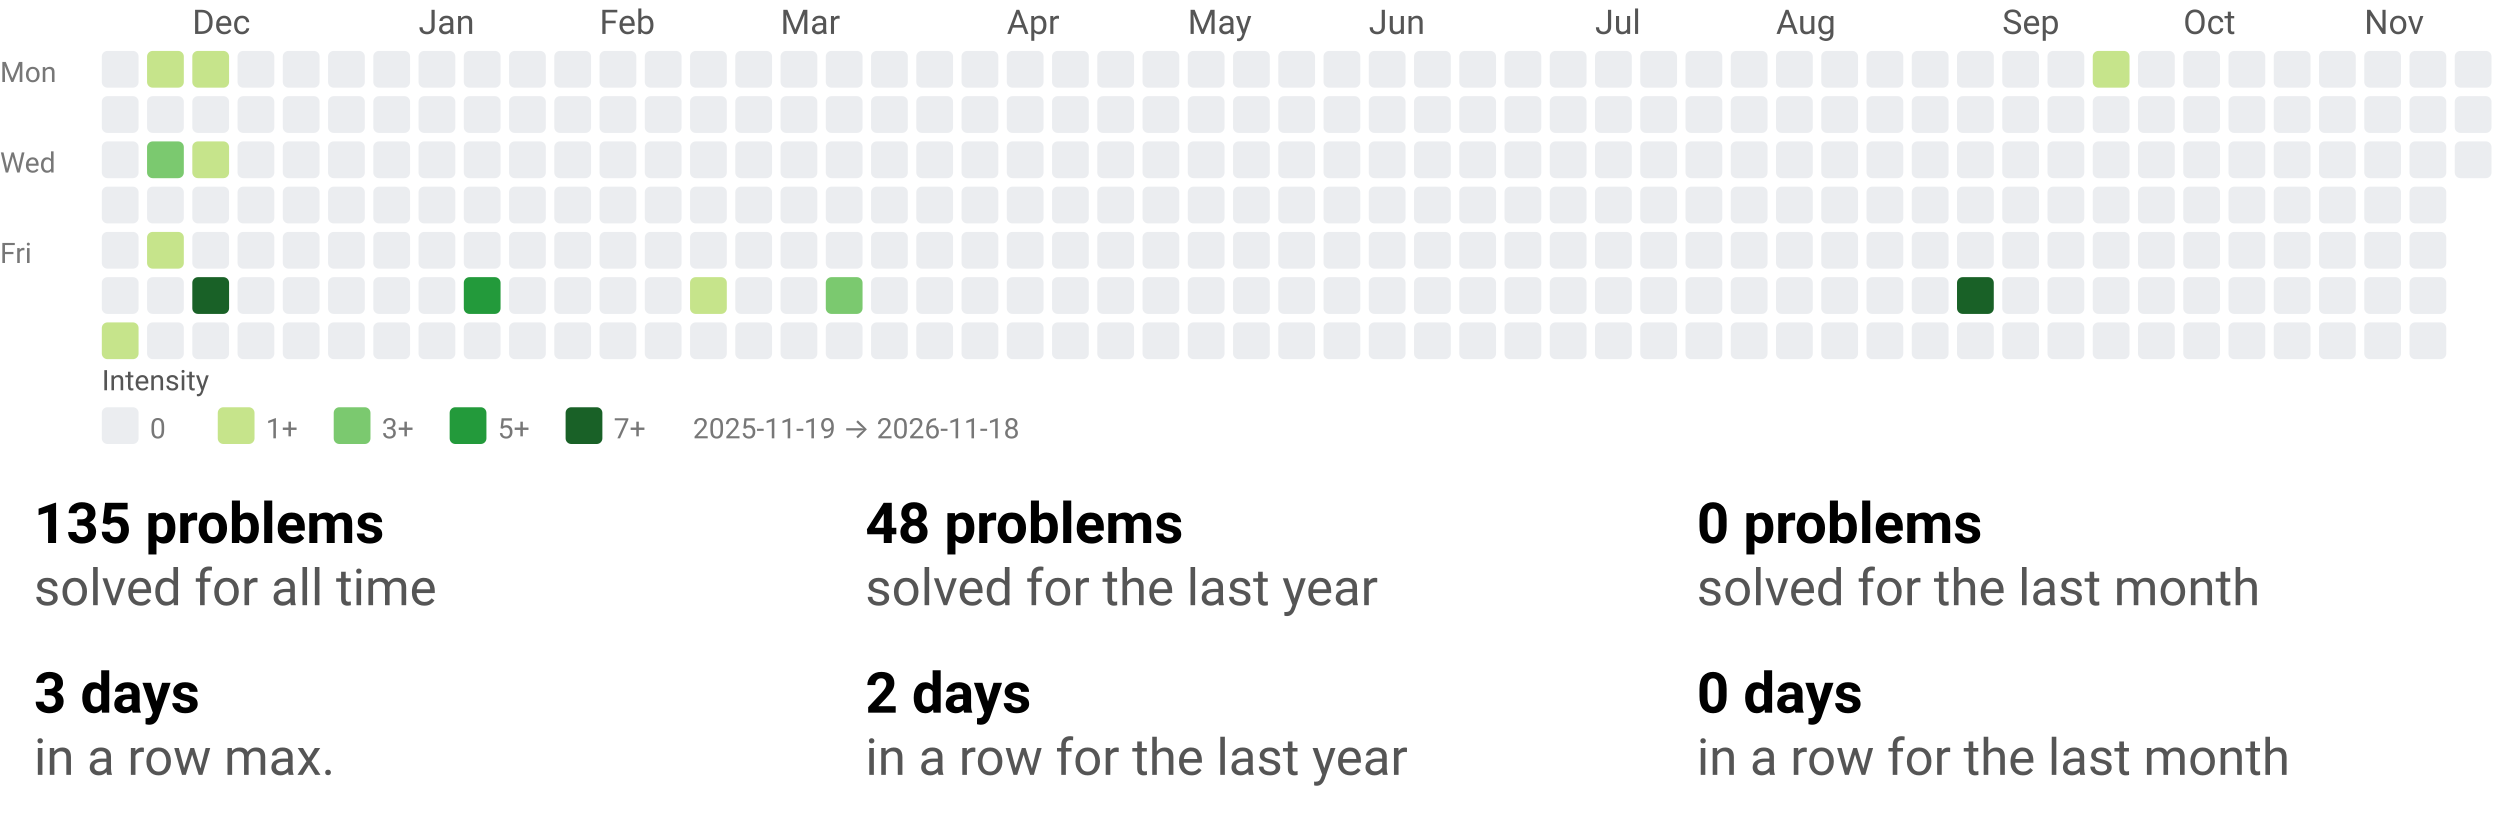
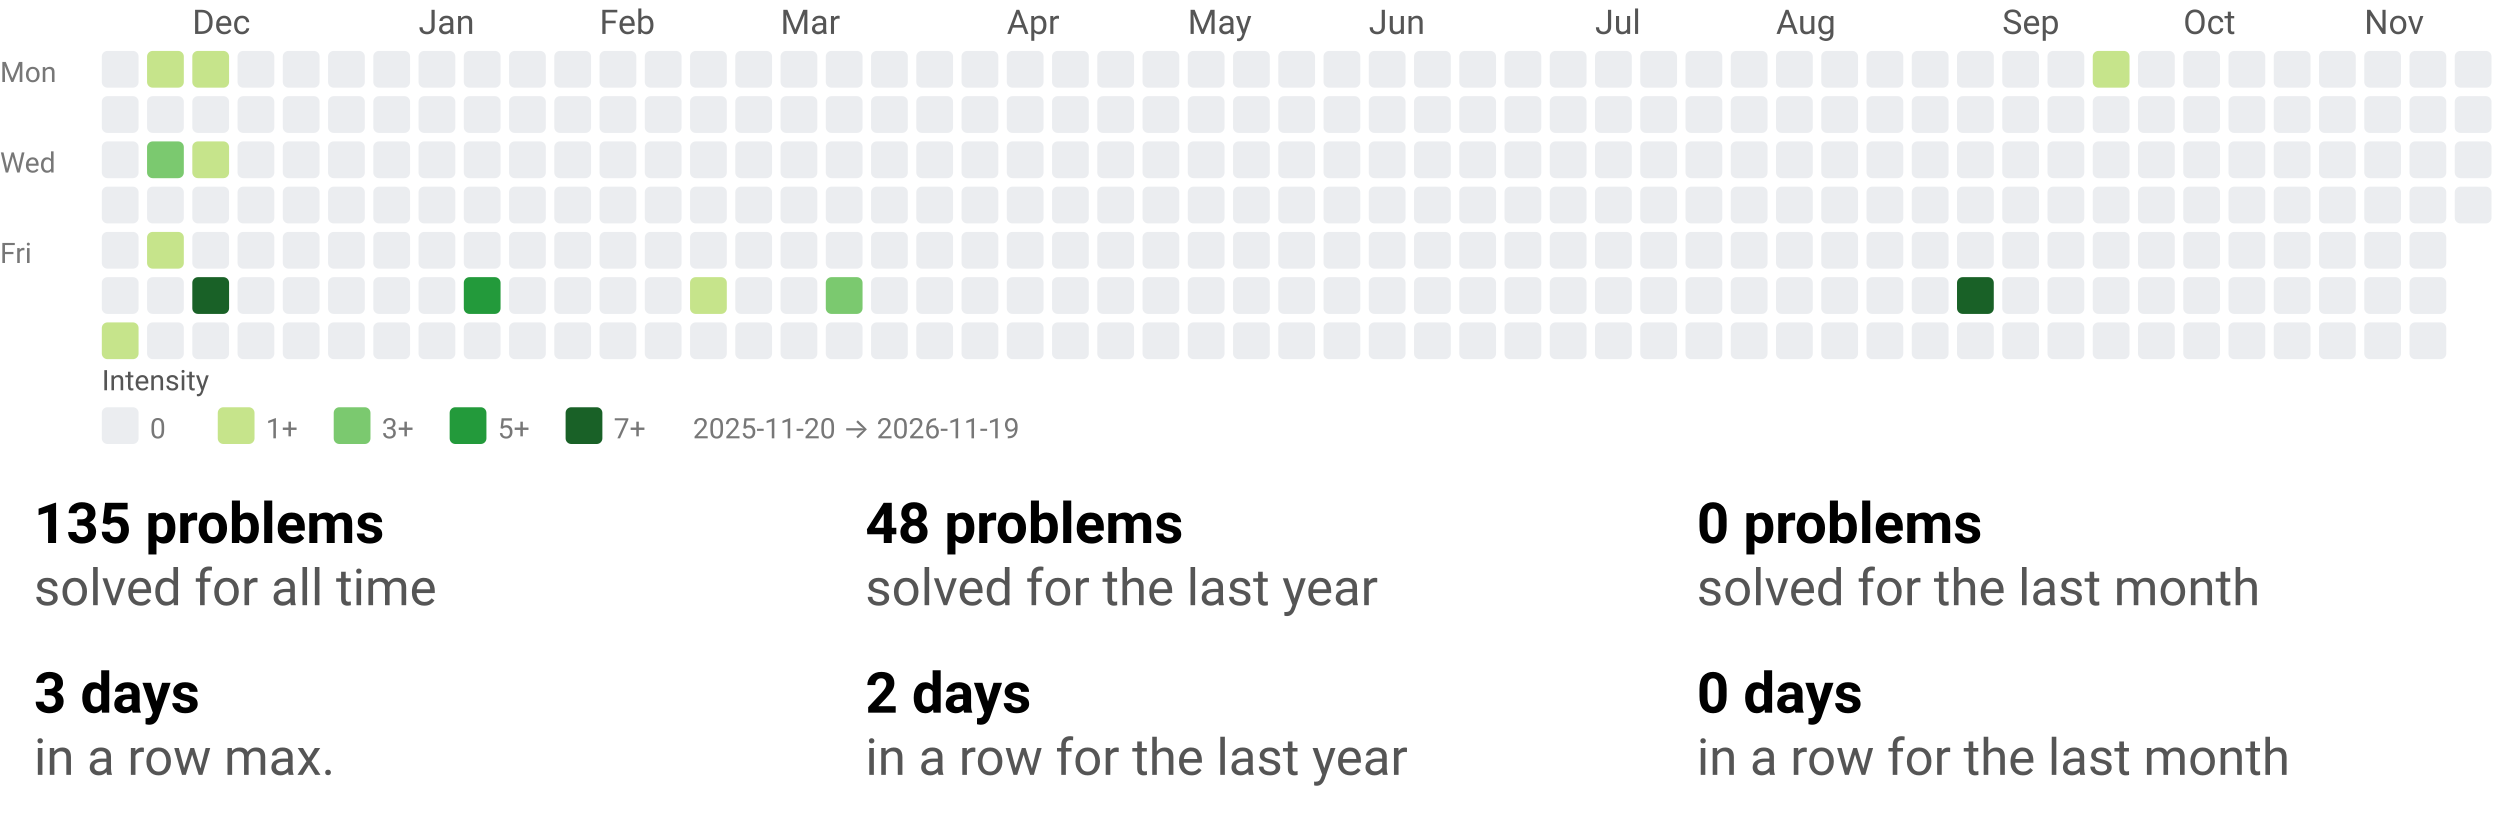
<svg xmlns="http://www.w3.org/2000/svg" width="884" height="290" viewBox="0 0 884 290" role="img" aria-labelledby="t d">
  <style>text{font-family:system-ui,-apple-system, Segoe UI, Roboto, Ubuntu, Cantarell, Noto Sans, sans-serif;}</style>
  <svg width="884" height="158" viewBox="0 0 884 158" role="img" aria-labelledby="title desc">
    <style>text{font-family:system-ui,-apple-system, Segoe UI, Roboto, Ubuntu, Cantarell, Noto Sans, sans-serif;}</style>
    <text x="68" y="12" fill="#555">Dec</text>
    <text x="148" y="12" fill="#555">Jan</text>
    <text x="212" y="12" fill="#555">Feb</text>
    <text x="276" y="12" fill="#555">Mar</text>
    <text x="356" y="12" fill="#555">Apr</text>
    <text x="420" y="12" fill="#555">May</text>
    <text x="484" y="12" fill="#555">Jun</text>
    <text x="564" y="12" fill="#555">Jul</text>
    <text x="628" y="12" fill="#555">Aug</text>
    <text x="708" y="12" fill="#555">Sep</text>
    <text x="772" y="12" fill="#555">Oct</text>
    <text x="836" y="12" fill="#555">Nov</text>
    <text x="0" y="29" font-size="10" fill="#777">Mon</text>
    <text x="0" y="61" font-size="10" fill="#777">Wed</text>
    <text x="0" y="93" font-size="10" fill="#777">Fri</text>
    <rect x="36" y="18" width="13" height="13" rx="2" ry="2" fill="#ebedf0" />
    <rect x="36" y="34" width="13" height="13" rx="2" ry="2" fill="#ebedf0" />
    <rect x="36" y="50" width="13" height="13" rx="2" ry="2" fill="#ebedf0" />
    <rect x="36" y="66" width="13" height="13" rx="2" ry="2" fill="#ebedf0" />
    <rect x="36" y="82" width="13" height="13" rx="2" ry="2" fill="#ebedf0" />
    <rect x="36" y="98" width="13" height="13" rx="2" ry="2" fill="#ebedf0" />
    <rect x="36" y="114" width="13" height="13" rx="2" ry="2" fill="#c6e48b" />
    <rect x="52" y="18" width="13" height="13" rx="2" ry="2" fill="#c6e48b" />
    <rect x="52" y="34" width="13" height="13" rx="2" ry="2" fill="#ebedf0" />
    <rect x="52" y="50" width="13" height="13" rx="2" ry="2" fill="#7bc96f" />
    <rect x="52" y="66" width="13" height="13" rx="2" ry="2" fill="#ebedf0" />
    <rect x="52" y="82" width="13" height="13" rx="2" ry="2" fill="#c6e48b" />
    <rect x="52" y="98" width="13" height="13" rx="2" ry="2" fill="#ebedf0" />
    <rect x="52" y="114" width="13" height="13" rx="2" ry="2" fill="#ebedf0" />
    <rect x="68" y="18" width="13" height="13" rx="2" ry="2" fill="#c6e48b" />
    <rect x="68" y="34" width="13" height="13" rx="2" ry="2" fill="#ebedf0" />
    <rect x="68" y="50" width="13" height="13" rx="2" ry="2" fill="#c6e48b" />
    <rect x="68" y="66" width="13" height="13" rx="2" ry="2" fill="#ebedf0" />
    <rect x="68" y="82" width="13" height="13" rx="2" ry="2" fill="#ebedf0" />
    <rect x="68" y="98" width="13" height="13" rx="2" ry="2" fill="#196127" />
    <rect x="68" y="114" width="13" height="13" rx="2" ry="2" fill="#ebedf0" />
    <rect x="84" y="18" width="13" height="13" rx="2" ry="2" fill="#ebedf0" />
    <rect x="84" y="34" width="13" height="13" rx="2" ry="2" fill="#ebedf0" />
    <rect x="84" y="50" width="13" height="13" rx="2" ry="2" fill="#ebedf0" />
    <rect x="84" y="66" width="13" height="13" rx="2" ry="2" fill="#ebedf0" />
    <rect x="84" y="82" width="13" height="13" rx="2" ry="2" fill="#ebedf0" />
    <rect x="84" y="98" width="13" height="13" rx="2" ry="2" fill="#ebedf0" />
    <rect x="84" y="114" width="13" height="13" rx="2" ry="2" fill="#ebedf0" />
    <rect x="100" y="18" width="13" height="13" rx="2" ry="2" fill="#ebedf0" />
    <rect x="100" y="34" width="13" height="13" rx="2" ry="2" fill="#ebedf0" />
    <rect x="100" y="50" width="13" height="13" rx="2" ry="2" fill="#ebedf0" />
    <rect x="100" y="66" width="13" height="13" rx="2" ry="2" fill="#ebedf0" />
    <rect x="100" y="82" width="13" height="13" rx="2" ry="2" fill="#ebedf0" />
    <rect x="100" y="98" width="13" height="13" rx="2" ry="2" fill="#ebedf0" />
    <rect x="100" y="114" width="13" height="13" rx="2" ry="2" fill="#ebedf0" />
    <rect x="116" y="18" width="13" height="13" rx="2" ry="2" fill="#ebedf0" />
    <rect x="116" y="34" width="13" height="13" rx="2" ry="2" fill="#ebedf0" />
    <rect x="116" y="50" width="13" height="13" rx="2" ry="2" fill="#ebedf0" />
    <rect x="116" y="66" width="13" height="13" rx="2" ry="2" fill="#ebedf0" />
    <rect x="116" y="82" width="13" height="13" rx="2" ry="2" fill="#ebedf0" />
    <rect x="116" y="98" width="13" height="13" rx="2" ry="2" fill="#ebedf0" />
    <rect x="116" y="114" width="13" height="13" rx="2" ry="2" fill="#ebedf0" />
    <rect x="132" y="18" width="13" height="13" rx="2" ry="2" fill="#ebedf0" />
    <rect x="132" y="34" width="13" height="13" rx="2" ry="2" fill="#ebedf0" />
    <rect x="132" y="50" width="13" height="13" rx="2" ry="2" fill="#ebedf0" />
    <rect x="132" y="66" width="13" height="13" rx="2" ry="2" fill="#ebedf0" />
    <rect x="132" y="82" width="13" height="13" rx="2" ry="2" fill="#ebedf0" />
    <rect x="132" y="98" width="13" height="13" rx="2" ry="2" fill="#ebedf0" />
    <rect x="132" y="114" width="13" height="13" rx="2" ry="2" fill="#ebedf0" />
    <rect x="148" y="18" width="13" height="13" rx="2" ry="2" fill="#ebedf0" />
    <rect x="148" y="34" width="13" height="13" rx="2" ry="2" fill="#ebedf0" />
    <rect x="148" y="50" width="13" height="13" rx="2" ry="2" fill="#ebedf0" />
    <rect x="148" y="66" width="13" height="13" rx="2" ry="2" fill="#ebedf0" />
    <rect x="148" y="82" width="13" height="13" rx="2" ry="2" fill="#ebedf0" />
    <rect x="148" y="98" width="13" height="13" rx="2" ry="2" fill="#ebedf0" />
    <rect x="148" y="114" width="13" height="13" rx="2" ry="2" fill="#ebedf0" />
    <rect x="164" y="18" width="13" height="13" rx="2" ry="2" fill="#ebedf0" />
    <rect x="164" y="34" width="13" height="13" rx="2" ry="2" fill="#ebedf0" />
    <rect x="164" y="50" width="13" height="13" rx="2" ry="2" fill="#ebedf0" />
    <rect x="164" y="66" width="13" height="13" rx="2" ry="2" fill="#ebedf0" />
    <rect x="164" y="82" width="13" height="13" rx="2" ry="2" fill="#ebedf0" />
    <rect x="164" y="98" width="13" height="13" rx="2" ry="2" fill="#239a3b" />
    <rect x="164" y="114" width="13" height="13" rx="2" ry="2" fill="#ebedf0" />
    <rect x="180" y="18" width="13" height="13" rx="2" ry="2" fill="#ebedf0" />
    <rect x="180" y="34" width="13" height="13" rx="2" ry="2" fill="#ebedf0" />
    <rect x="180" y="50" width="13" height="13" rx="2" ry="2" fill="#ebedf0" />
    <rect x="180" y="66" width="13" height="13" rx="2" ry="2" fill="#ebedf0" />
    <rect x="180" y="82" width="13" height="13" rx="2" ry="2" fill="#ebedf0" />
    <rect x="180" y="98" width="13" height="13" rx="2" ry="2" fill="#ebedf0" />
    <rect x="180" y="114" width="13" height="13" rx="2" ry="2" fill="#ebedf0" />
    <rect x="196" y="18" width="13" height="13" rx="2" ry="2" fill="#ebedf0" />
    <rect x="196" y="34" width="13" height="13" rx="2" ry="2" fill="#ebedf0" />
    <rect x="196" y="50" width="13" height="13" rx="2" ry="2" fill="#ebedf0" />
    <rect x="196" y="66" width="13" height="13" rx="2" ry="2" fill="#ebedf0" />
    <rect x="196" y="82" width="13" height="13" rx="2" ry="2" fill="#ebedf0" />
    <rect x="196" y="98" width="13" height="13" rx="2" ry="2" fill="#ebedf0" />
    <rect x="196" y="114" width="13" height="13" rx="2" ry="2" fill="#ebedf0" />
    <rect x="212" y="18" width="13" height="13" rx="2" ry="2" fill="#ebedf0" />
    <rect x="212" y="34" width="13" height="13" rx="2" ry="2" fill="#ebedf0" />
    <rect x="212" y="50" width="13" height="13" rx="2" ry="2" fill="#ebedf0" />
    <rect x="212" y="66" width="13" height="13" rx="2" ry="2" fill="#ebedf0" />
    <rect x="212" y="82" width="13" height="13" rx="2" ry="2" fill="#ebedf0" />
    <rect x="212" y="98" width="13" height="13" rx="2" ry="2" fill="#ebedf0" />
    <rect x="212" y="114" width="13" height="13" rx="2" ry="2" fill="#ebedf0" />
    <rect x="228" y="18" width="13" height="13" rx="2" ry="2" fill="#ebedf0" />
    <rect x="228" y="34" width="13" height="13" rx="2" ry="2" fill="#ebedf0" />
    <rect x="228" y="50" width="13" height="13" rx="2" ry="2" fill="#ebedf0" />
    <rect x="228" y="66" width="13" height="13" rx="2" ry="2" fill="#ebedf0" />
    <rect x="228" y="82" width="13" height="13" rx="2" ry="2" fill="#ebedf0" />
    <rect x="228" y="98" width="13" height="13" rx="2" ry="2" fill="#ebedf0" />
    <rect x="228" y="114" width="13" height="13" rx="2" ry="2" fill="#ebedf0" />
    <rect x="244" y="18" width="13" height="13" rx="2" ry="2" fill="#ebedf0" />
    <rect x="244" y="34" width="13" height="13" rx="2" ry="2" fill="#ebedf0" />
    <rect x="244" y="50" width="13" height="13" rx="2" ry="2" fill="#ebedf0" />
    <rect x="244" y="66" width="13" height="13" rx="2" ry="2" fill="#ebedf0" />
    <rect x="244" y="82" width="13" height="13" rx="2" ry="2" fill="#ebedf0" />
    <rect x="244" y="98" width="13" height="13" rx="2" ry="2" fill="#c6e48b" />
    <rect x="244" y="114" width="13" height="13" rx="2" ry="2" fill="#ebedf0" />
    <rect x="260" y="18" width="13" height="13" rx="2" ry="2" fill="#ebedf0" />
    <rect x="260" y="34" width="13" height="13" rx="2" ry="2" fill="#ebedf0" />
    <rect x="260" y="50" width="13" height="13" rx="2" ry="2" fill="#ebedf0" />
    <rect x="260" y="66" width="13" height="13" rx="2" ry="2" fill="#ebedf0" />
    <rect x="260" y="82" width="13" height="13" rx="2" ry="2" fill="#ebedf0" />
    <rect x="260" y="98" width="13" height="13" rx="2" ry="2" fill="#ebedf0" />
    <rect x="260" y="114" width="13" height="13" rx="2" ry="2" fill="#ebedf0" />
    <rect x="276" y="18" width="13" height="13" rx="2" ry="2" fill="#ebedf0" />
    <rect x="276" y="34" width="13" height="13" rx="2" ry="2" fill="#ebedf0" />
    <rect x="276" y="50" width="13" height="13" rx="2" ry="2" fill="#ebedf0" />
    <rect x="276" y="66" width="13" height="13" rx="2" ry="2" fill="#ebedf0" />
    <rect x="276" y="82" width="13" height="13" rx="2" ry="2" fill="#ebedf0" />
    <rect x="276" y="98" width="13" height="13" rx="2" ry="2" fill="#ebedf0" />
    <rect x="276" y="114" width="13" height="13" rx="2" ry="2" fill="#ebedf0" />
    <rect x="292" y="18" width="13" height="13" rx="2" ry="2" fill="#ebedf0" />
    <rect x="292" y="34" width="13" height="13" rx="2" ry="2" fill="#ebedf0" />
    <rect x="292" y="50" width="13" height="13" rx="2" ry="2" fill="#ebedf0" />
    <rect x="292" y="66" width="13" height="13" rx="2" ry="2" fill="#ebedf0" />
    <rect x="292" y="82" width="13" height="13" rx="2" ry="2" fill="#ebedf0" />
    <rect x="292" y="98" width="13" height="13" rx="2" ry="2" fill="#7bc96f" />
    <rect x="292" y="114" width="13" height="13" rx="2" ry="2" fill="#ebedf0" />
    <rect x="308" y="18" width="13" height="13" rx="2" ry="2" fill="#ebedf0" />
    <rect x="308" y="34" width="13" height="13" rx="2" ry="2" fill="#ebedf0" />
    <rect x="308" y="50" width="13" height="13" rx="2" ry="2" fill="#ebedf0" />
    <rect x="308" y="66" width="13" height="13" rx="2" ry="2" fill="#ebedf0" />
    <rect x="308" y="82" width="13" height="13" rx="2" ry="2" fill="#ebedf0" />
    <rect x="308" y="98" width="13" height="13" rx="2" ry="2" fill="#ebedf0" />
    <rect x="308" y="114" width="13" height="13" rx="2" ry="2" fill="#ebedf0" />
    <rect x="324" y="18" width="13" height="13" rx="2" ry="2" fill="#ebedf0" />
    <rect x="324" y="34" width="13" height="13" rx="2" ry="2" fill="#ebedf0" />
    <rect x="324" y="50" width="13" height="13" rx="2" ry="2" fill="#ebedf0" />
    <rect x="324" y="66" width="13" height="13" rx="2" ry="2" fill="#ebedf0" />
    <rect x="324" y="82" width="13" height="13" rx="2" ry="2" fill="#ebedf0" />
    <rect x="324" y="98" width="13" height="13" rx="2" ry="2" fill="#ebedf0" />
    <rect x="324" y="114" width="13" height="13" rx="2" ry="2" fill="#ebedf0" />
    <rect x="340" y="18" width="13" height="13" rx="2" ry="2" fill="#ebedf0" />
    <rect x="340" y="34" width="13" height="13" rx="2" ry="2" fill="#ebedf0" />
    <rect x="340" y="50" width="13" height="13" rx="2" ry="2" fill="#ebedf0" />
    <rect x="340" y="66" width="13" height="13" rx="2" ry="2" fill="#ebedf0" />
    <rect x="340" y="82" width="13" height="13" rx="2" ry="2" fill="#ebedf0" />
    <rect x="340" y="98" width="13" height="13" rx="2" ry="2" fill="#ebedf0" />
    <rect x="340" y="114" width="13" height="13" rx="2" ry="2" fill="#ebedf0" />
    <rect x="356" y="18" width="13" height="13" rx="2" ry="2" fill="#ebedf0" />
    <rect x="356" y="34" width="13" height="13" rx="2" ry="2" fill="#ebedf0" />
    <rect x="356" y="50" width="13" height="13" rx="2" ry="2" fill="#ebedf0" />
    <rect x="356" y="66" width="13" height="13" rx="2" ry="2" fill="#ebedf0" />
    <rect x="356" y="82" width="13" height="13" rx="2" ry="2" fill="#ebedf0" />
    <rect x="356" y="98" width="13" height="13" rx="2" ry="2" fill="#ebedf0" />
    <rect x="356" y="114" width="13" height="13" rx="2" ry="2" fill="#ebedf0" />
    <rect x="372" y="18" width="13" height="13" rx="2" ry="2" fill="#ebedf0" />
    <rect x="372" y="34" width="13" height="13" rx="2" ry="2" fill="#ebedf0" />
    <rect x="372" y="50" width="13" height="13" rx="2" ry="2" fill="#ebedf0" />
    <rect x="372" y="66" width="13" height="13" rx="2" ry="2" fill="#ebedf0" />
    <rect x="372" y="82" width="13" height="13" rx="2" ry="2" fill="#ebedf0" />
    <rect x="372" y="98" width="13" height="13" rx="2" ry="2" fill="#ebedf0" />
    <rect x="372" y="114" width="13" height="13" rx="2" ry="2" fill="#ebedf0" />
    <rect x="388" y="18" width="13" height="13" rx="2" ry="2" fill="#ebedf0" />
    <rect x="388" y="34" width="13" height="13" rx="2" ry="2" fill="#ebedf0" />
    <rect x="388" y="50" width="13" height="13" rx="2" ry="2" fill="#ebedf0" />
    <rect x="388" y="66" width="13" height="13" rx="2" ry="2" fill="#ebedf0" />
    <rect x="388" y="82" width="13" height="13" rx="2" ry="2" fill="#ebedf0" />
    <rect x="388" y="98" width="13" height="13" rx="2" ry="2" fill="#ebedf0" />
    <rect x="388" y="114" width="13" height="13" rx="2" ry="2" fill="#ebedf0" />
    <rect x="404" y="18" width="13" height="13" rx="2" ry="2" fill="#ebedf0" />
    <rect x="404" y="34" width="13" height="13" rx="2" ry="2" fill="#ebedf0" />
    <rect x="404" y="50" width="13" height="13" rx="2" ry="2" fill="#ebedf0" />
    <rect x="404" y="66" width="13" height="13" rx="2" ry="2" fill="#ebedf0" />
    <rect x="404" y="82" width="13" height="13" rx="2" ry="2" fill="#ebedf0" />
    <rect x="404" y="98" width="13" height="13" rx="2" ry="2" fill="#ebedf0" />
    <rect x="404" y="114" width="13" height="13" rx="2" ry="2" fill="#ebedf0" />
    <rect x="420" y="18" width="13" height="13" rx="2" ry="2" fill="#ebedf0" />
    <rect x="420" y="34" width="13" height="13" rx="2" ry="2" fill="#ebedf0" />
    <rect x="420" y="50" width="13" height="13" rx="2" ry="2" fill="#ebedf0" />
    <rect x="420" y="66" width="13" height="13" rx="2" ry="2" fill="#ebedf0" />
    <rect x="420" y="82" width="13" height="13" rx="2" ry="2" fill="#ebedf0" />
    <rect x="420" y="98" width="13" height="13" rx="2" ry="2" fill="#ebedf0" />
    <rect x="420" y="114" width="13" height="13" rx="2" ry="2" fill="#ebedf0" />
    <rect x="436" y="18" width="13" height="13" rx="2" ry="2" fill="#ebedf0" />
    <rect x="436" y="34" width="13" height="13" rx="2" ry="2" fill="#ebedf0" />
    <rect x="436" y="50" width="13" height="13" rx="2" ry="2" fill="#ebedf0" />
    <rect x="436" y="66" width="13" height="13" rx="2" ry="2" fill="#ebedf0" />
    <rect x="436" y="82" width="13" height="13" rx="2" ry="2" fill="#ebedf0" />
    <rect x="436" y="98" width="13" height="13" rx="2" ry="2" fill="#ebedf0" />
    <rect x="436" y="114" width="13" height="13" rx="2" ry="2" fill="#ebedf0" />
    <rect x="452" y="18" width="13" height="13" rx="2" ry="2" fill="#ebedf0" />
    <rect x="452" y="34" width="13" height="13" rx="2" ry="2" fill="#ebedf0" />
    <rect x="452" y="50" width="13" height="13" rx="2" ry="2" fill="#ebedf0" />
    <rect x="452" y="66" width="13" height="13" rx="2" ry="2" fill="#ebedf0" />
    <rect x="452" y="82" width="13" height="13" rx="2" ry="2" fill="#ebedf0" />
    <rect x="452" y="98" width="13" height="13" rx="2" ry="2" fill="#ebedf0" />
    <rect x="452" y="114" width="13" height="13" rx="2" ry="2" fill="#ebedf0" />
    <rect x="468" y="18" width="13" height="13" rx="2" ry="2" fill="#ebedf0" />
    <rect x="468" y="34" width="13" height="13" rx="2" ry="2" fill="#ebedf0" />
    <rect x="468" y="50" width="13" height="13" rx="2" ry="2" fill="#ebedf0" />
    <rect x="468" y="66" width="13" height="13" rx="2" ry="2" fill="#ebedf0" />
    <rect x="468" y="82" width="13" height="13" rx="2" ry="2" fill="#ebedf0" />
    <rect x="468" y="98" width="13" height="13" rx="2" ry="2" fill="#ebedf0" />
    <rect x="468" y="114" width="13" height="13" rx="2" ry="2" fill="#ebedf0" />
    <rect x="484" y="18" width="13" height="13" rx="2" ry="2" fill="#ebedf0" />
    <rect x="484" y="34" width="13" height="13" rx="2" ry="2" fill="#ebedf0" />
    <rect x="484" y="50" width="13" height="13" rx="2" ry="2" fill="#ebedf0" />
    <rect x="484" y="66" width="13" height="13" rx="2" ry="2" fill="#ebedf0" />
    <rect x="484" y="82" width="13" height="13" rx="2" ry="2" fill="#ebedf0" />
    <rect x="484" y="98" width="13" height="13" rx="2" ry="2" fill="#ebedf0" />
    <rect x="484" y="114" width="13" height="13" rx="2" ry="2" fill="#ebedf0" />
    <rect x="500" y="18" width="13" height="13" rx="2" ry="2" fill="#ebedf0" />
    <rect x="500" y="34" width="13" height="13" rx="2" ry="2" fill="#ebedf0" />
    <rect x="500" y="50" width="13" height="13" rx="2" ry="2" fill="#ebedf0" />
    <rect x="500" y="66" width="13" height="13" rx="2" ry="2" fill="#ebedf0" />
    <rect x="500" y="82" width="13" height="13" rx="2" ry="2" fill="#ebedf0" />
    <rect x="500" y="98" width="13" height="13" rx="2" ry="2" fill="#ebedf0" />
    <rect x="500" y="114" width="13" height="13" rx="2" ry="2" fill="#ebedf0" />
    <rect x="516" y="18" width="13" height="13" rx="2" ry="2" fill="#ebedf0" />
    <rect x="516" y="34" width="13" height="13" rx="2" ry="2" fill="#ebedf0" />
    <rect x="516" y="50" width="13" height="13" rx="2" ry="2" fill="#ebedf0" />
    <rect x="516" y="66" width="13" height="13" rx="2" ry="2" fill="#ebedf0" />
    <rect x="516" y="82" width="13" height="13" rx="2" ry="2" fill="#ebedf0" />
    <rect x="516" y="98" width="13" height="13" rx="2" ry="2" fill="#ebedf0" />
    <rect x="516" y="114" width="13" height="13" rx="2" ry="2" fill="#ebedf0" />
    <rect x="532" y="18" width="13" height="13" rx="2" ry="2" fill="#ebedf0" />
    <rect x="532" y="34" width="13" height="13" rx="2" ry="2" fill="#ebedf0" />
    <rect x="532" y="50" width="13" height="13" rx="2" ry="2" fill="#ebedf0" />
    <rect x="532" y="66" width="13" height="13" rx="2" ry="2" fill="#ebedf0" />
    <rect x="532" y="82" width="13" height="13" rx="2" ry="2" fill="#ebedf0" />
    <rect x="532" y="98" width="13" height="13" rx="2" ry="2" fill="#ebedf0" />
    <rect x="532" y="114" width="13" height="13" rx="2" ry="2" fill="#ebedf0" />
    <rect x="548" y="18" width="13" height="13" rx="2" ry="2" fill="#ebedf0" />
    <rect x="548" y="34" width="13" height="13" rx="2" ry="2" fill="#ebedf0" />
    <rect x="548" y="50" width="13" height="13" rx="2" ry="2" fill="#ebedf0" />
    <rect x="548" y="66" width="13" height="13" rx="2" ry="2" fill="#ebedf0" />
    <rect x="548" y="82" width="13" height="13" rx="2" ry="2" fill="#ebedf0" />
    <rect x="548" y="98" width="13" height="13" rx="2" ry="2" fill="#ebedf0" />
    <rect x="548" y="114" width="13" height="13" rx="2" ry="2" fill="#ebedf0" />
    <rect x="564" y="18" width="13" height="13" rx="2" ry="2" fill="#ebedf0" />
    <rect x="564" y="34" width="13" height="13" rx="2" ry="2" fill="#ebedf0" />
    <rect x="564" y="50" width="13" height="13" rx="2" ry="2" fill="#ebedf0" />
    <rect x="564" y="66" width="13" height="13" rx="2" ry="2" fill="#ebedf0" />
    <rect x="564" y="82" width="13" height="13" rx="2" ry="2" fill="#ebedf0" />
    <rect x="564" y="98" width="13" height="13" rx="2" ry="2" fill="#ebedf0" />
    <rect x="564" y="114" width="13" height="13" rx="2" ry="2" fill="#ebedf0" />
    <rect x="580" y="18" width="13" height="13" rx="2" ry="2" fill="#ebedf0" />
    <rect x="580" y="34" width="13" height="13" rx="2" ry="2" fill="#ebedf0" />
    <rect x="580" y="50" width="13" height="13" rx="2" ry="2" fill="#ebedf0" />
    <rect x="580" y="66" width="13" height="13" rx="2" ry="2" fill="#ebedf0" />
    <rect x="580" y="82" width="13" height="13" rx="2" ry="2" fill="#ebedf0" />
    <rect x="580" y="98" width="13" height="13" rx="2" ry="2" fill="#ebedf0" />
    <rect x="580" y="114" width="13" height="13" rx="2" ry="2" fill="#ebedf0" />
    <rect x="596" y="18" width="13" height="13" rx="2" ry="2" fill="#ebedf0" />
    <rect x="596" y="34" width="13" height="13" rx="2" ry="2" fill="#ebedf0" />
    <rect x="596" y="50" width="13" height="13" rx="2" ry="2" fill="#ebedf0" />
    <rect x="596" y="66" width="13" height="13" rx="2" ry="2" fill="#ebedf0" />
    <rect x="596" y="82" width="13" height="13" rx="2" ry="2" fill="#ebedf0" />
    <rect x="596" y="98" width="13" height="13" rx="2" ry="2" fill="#ebedf0" />
    <rect x="596" y="114" width="13" height="13" rx="2" ry="2" fill="#ebedf0" />
    <rect x="612" y="18" width="13" height="13" rx="2" ry="2" fill="#ebedf0" />
    <rect x="612" y="34" width="13" height="13" rx="2" ry="2" fill="#ebedf0" />
    <rect x="612" y="50" width="13" height="13" rx="2" ry="2" fill="#ebedf0" />
    <rect x="612" y="66" width="13" height="13" rx="2" ry="2" fill="#ebedf0" />
    <rect x="612" y="82" width="13" height="13" rx="2" ry="2" fill="#ebedf0" />
    <rect x="612" y="98" width="13" height="13" rx="2" ry="2" fill="#ebedf0" />
    <rect x="612" y="114" width="13" height="13" rx="2" ry="2" fill="#ebedf0" />
    <rect x="628" y="18" width="13" height="13" rx="2" ry="2" fill="#ebedf0" />
    <rect x="628" y="34" width="13" height="13" rx="2" ry="2" fill="#ebedf0" />
    <rect x="628" y="50" width="13" height="13" rx="2" ry="2" fill="#ebedf0" />
    <rect x="628" y="66" width="13" height="13" rx="2" ry="2" fill="#ebedf0" />
    <rect x="628" y="82" width="13" height="13" rx="2" ry="2" fill="#ebedf0" />
    <rect x="628" y="98" width="13" height="13" rx="2" ry="2" fill="#ebedf0" />
    <rect x="628" y="114" width="13" height="13" rx="2" ry="2" fill="#ebedf0" />
    <rect x="644" y="18" width="13" height="13" rx="2" ry="2" fill="#ebedf0" />
    <rect x="644" y="34" width="13" height="13" rx="2" ry="2" fill="#ebedf0" />
    <rect x="644" y="50" width="13" height="13" rx="2" ry="2" fill="#ebedf0" />
    <rect x="644" y="66" width="13" height="13" rx="2" ry="2" fill="#ebedf0" />
    <rect x="644" y="82" width="13" height="13" rx="2" ry="2" fill="#ebedf0" />
    <rect x="644" y="98" width="13" height="13" rx="2" ry="2" fill="#ebedf0" />
    <rect x="644" y="114" width="13" height="13" rx="2" ry="2" fill="#ebedf0" />
    <rect x="660" y="18" width="13" height="13" rx="2" ry="2" fill="#ebedf0" />
    <rect x="660" y="34" width="13" height="13" rx="2" ry="2" fill="#ebedf0" />
    <rect x="660" y="50" width="13" height="13" rx="2" ry="2" fill="#ebedf0" />
    <rect x="660" y="66" width="13" height="13" rx="2" ry="2" fill="#ebedf0" />
    <rect x="660" y="82" width="13" height="13" rx="2" ry="2" fill="#ebedf0" />
    <rect x="660" y="98" width="13" height="13" rx="2" ry="2" fill="#ebedf0" />
    <rect x="660" y="114" width="13" height="13" rx="2" ry="2" fill="#ebedf0" />
    <rect x="676" y="18" width="13" height="13" rx="2" ry="2" fill="#ebedf0" />
    <rect x="676" y="34" width="13" height="13" rx="2" ry="2" fill="#ebedf0" />
    <rect x="676" y="50" width="13" height="13" rx="2" ry="2" fill="#ebedf0" />
    <rect x="676" y="66" width="13" height="13" rx="2" ry="2" fill="#ebedf0" />
    <rect x="676" y="82" width="13" height="13" rx="2" ry="2" fill="#ebedf0" />
    <rect x="676" y="98" width="13" height="13" rx="2" ry="2" fill="#ebedf0" />
    <rect x="676" y="114" width="13" height="13" rx="2" ry="2" fill="#ebedf0" />
    <rect x="692" y="18" width="13" height="13" rx="2" ry="2" fill="#ebedf0" />
    <rect x="692" y="34" width="13" height="13" rx="2" ry="2" fill="#ebedf0" />
    <rect x="692" y="50" width="13" height="13" rx="2" ry="2" fill="#ebedf0" />
    <rect x="692" y="66" width="13" height="13" rx="2" ry="2" fill="#ebedf0" />
    <rect x="692" y="82" width="13" height="13" rx="2" ry="2" fill="#ebedf0" />
    <rect x="692" y="98" width="13" height="13" rx="2" ry="2" fill="#196127" />
    <rect x="692" y="114" width="13" height="13" rx="2" ry="2" fill="#ebedf0" />
    <rect x="708" y="18" width="13" height="13" rx="2" ry="2" fill="#ebedf0" />
    <rect x="708" y="34" width="13" height="13" rx="2" ry="2" fill="#ebedf0" />
    <rect x="708" y="50" width="13" height="13" rx="2" ry="2" fill="#ebedf0" />
    <rect x="708" y="66" width="13" height="13" rx="2" ry="2" fill="#ebedf0" />
    <rect x="708" y="82" width="13" height="13" rx="2" ry="2" fill="#ebedf0" />
    <rect x="708" y="98" width="13" height="13" rx="2" ry="2" fill="#ebedf0" />
    <rect x="708" y="114" width="13" height="13" rx="2" ry="2" fill="#ebedf0" />
    <rect x="724" y="18" width="13" height="13" rx="2" ry="2" fill="#ebedf0" />
    <rect x="724" y="34" width="13" height="13" rx="2" ry="2" fill="#ebedf0" />
    <rect x="724" y="50" width="13" height="13" rx="2" ry="2" fill="#ebedf0" />
    <rect x="724" y="66" width="13" height="13" rx="2" ry="2" fill="#ebedf0" />
    <rect x="724" y="82" width="13" height="13" rx="2" ry="2" fill="#ebedf0" />
    <rect x="724" y="98" width="13" height="13" rx="2" ry="2" fill="#ebedf0" />
    <rect x="724" y="114" width="13" height="13" rx="2" ry="2" fill="#ebedf0" />
    <rect x="740" y="18" width="13" height="13" rx="2" ry="2" fill="#c6e48b" />
    <rect x="740" y="34" width="13" height="13" rx="2" ry="2" fill="#ebedf0" />
    <rect x="740" y="50" width="13" height="13" rx="2" ry="2" fill="#ebedf0" />
    <rect x="740" y="66" width="13" height="13" rx="2" ry="2" fill="#ebedf0" />
    <rect x="740" y="82" width="13" height="13" rx="2" ry="2" fill="#ebedf0" />
    <rect x="740" y="98" width="13" height="13" rx="2" ry="2" fill="#ebedf0" />
    <rect x="740" y="114" width="13" height="13" rx="2" ry="2" fill="#ebedf0" />
    <rect x="756" y="18" width="13" height="13" rx="2" ry="2" fill="#ebedf0" />
    <rect x="756" y="34" width="13" height="13" rx="2" ry="2" fill="#ebedf0" />
    <rect x="756" y="50" width="13" height="13" rx="2" ry="2" fill="#ebedf0" />
    <rect x="756" y="66" width="13" height="13" rx="2" ry="2" fill="#ebedf0" />
    <rect x="756" y="82" width="13" height="13" rx="2" ry="2" fill="#ebedf0" />
    <rect x="756" y="98" width="13" height="13" rx="2" ry="2" fill="#ebedf0" />
    <rect x="756" y="114" width="13" height="13" rx="2" ry="2" fill="#ebedf0" />
    <rect x="772" y="18" width="13" height="13" rx="2" ry="2" fill="#ebedf0" />
    <rect x="772" y="34" width="13" height="13" rx="2" ry="2" fill="#ebedf0" />
    <rect x="772" y="50" width="13" height="13" rx="2" ry="2" fill="#ebedf0" />
    <rect x="772" y="66" width="13" height="13" rx="2" ry="2" fill="#ebedf0" />
    <rect x="772" y="82" width="13" height="13" rx="2" ry="2" fill="#ebedf0" />
    <rect x="772" y="98" width="13" height="13" rx="2" ry="2" fill="#ebedf0" />
    <rect x="772" y="114" width="13" height="13" rx="2" ry="2" fill="#ebedf0" />
    <rect x="788" y="18" width="13" height="13" rx="2" ry="2" fill="#ebedf0" />
    <rect x="788" y="34" width="13" height="13" rx="2" ry="2" fill="#ebedf0" />
    <rect x="788" y="50" width="13" height="13" rx="2" ry="2" fill="#ebedf0" />
    <rect x="788" y="66" width="13" height="13" rx="2" ry="2" fill="#ebedf0" />
    <rect x="788" y="82" width="13" height="13" rx="2" ry="2" fill="#ebedf0" />
    <rect x="788" y="98" width="13" height="13" rx="2" ry="2" fill="#ebedf0" />
    <rect x="788" y="114" width="13" height="13" rx="2" ry="2" fill="#ebedf0" />
    <rect x="804" y="18" width="13" height="13" rx="2" ry="2" fill="#ebedf0" />
    <rect x="804" y="34" width="13" height="13" rx="2" ry="2" fill="#ebedf0" />
    <rect x="804" y="50" width="13" height="13" rx="2" ry="2" fill="#ebedf0" />
    <rect x="804" y="66" width="13" height="13" rx="2" ry="2" fill="#ebedf0" />
    <rect x="804" y="82" width="13" height="13" rx="2" ry="2" fill="#ebedf0" />
    <rect x="804" y="98" width="13" height="13" rx="2" ry="2" fill="#ebedf0" />
    <rect x="804" y="114" width="13" height="13" rx="2" ry="2" fill="#ebedf0" />
    <rect x="820" y="18" width="13" height="13" rx="2" ry="2" fill="#ebedf0" />
    <rect x="820" y="34" width="13" height="13" rx="2" ry="2" fill="#ebedf0" />
    <rect x="820" y="50" width="13" height="13" rx="2" ry="2" fill="#ebedf0" />
    <rect x="820" y="66" width="13" height="13" rx="2" ry="2" fill="#ebedf0" />
    <rect x="820" y="82" width="13" height="13" rx="2" ry="2" fill="#ebedf0" />
    <rect x="820" y="98" width="13" height="13" rx="2" ry="2" fill="#ebedf0" />
    <rect x="820" y="114" width="13" height="13" rx="2" ry="2" fill="#ebedf0" />
    <rect x="836" y="18" width="13" height="13" rx="2" ry="2" fill="#ebedf0" />
    <rect x="836" y="34" width="13" height="13" rx="2" ry="2" fill="#ebedf0" />
    <rect x="836" y="50" width="13" height="13" rx="2" ry="2" fill="#ebedf0" />
    <rect x="836" y="66" width="13" height="13" rx="2" ry="2" fill="#ebedf0" />
    <rect x="836" y="82" width="13" height="13" rx="2" ry="2" fill="#ebedf0" />
    <rect x="836" y="98" width="13" height="13" rx="2" ry="2" fill="#ebedf0" />
    <rect x="836" y="114" width="13" height="13" rx="2" ry="2" fill="#ebedf0" />
    <rect x="852" y="18" width="13" height="13" rx="2" ry="2" fill="#ebedf0" />
    <rect x="852" y="34" width="13" height="13" rx="2" ry="2" fill="#ebedf0" />
    <rect x="852" y="50" width="13" height="13" rx="2" ry="2" fill="#ebedf0" />
    <rect x="852" y="66" width="13" height="13" rx="2" ry="2" fill="#ebedf0" />
    <rect x="852" y="82" width="13" height="13" rx="2" ry="2" fill="#ebedf0" />
    <rect x="852" y="98" width="13" height="13" rx="2" ry="2" fill="#ebedf0" />
    <rect x="852" y="114" width="13" height="13" rx="2" ry="2" fill="#ebedf0" />
    <rect x="868" y="18" width="13" height="13" rx="2" ry="2" fill="#ebedf0" />
    <rect x="868" y="34" width="13" height="13" rx="2" ry="2" fill="#ebedf0" />
    <rect x="868" y="50" width="13" height="13" rx="2" ry="2" fill="#ebedf0" />
+     <rect x="868" y="66" width="13" height="13" rx="2" ry="2" fill="#ebedf0" />
    <text x="36" y="138" font-size="10" fill="#555">Intensity</text>
    <g>
      <rect x="36" y="144" width="13" height="13" rx="2" ry="2" fill="#ebedf0" />
      <text x="53" y="155" font-size="10" fill="#777">0</text>
    </g>
    <g>
      <rect x="77" y="144" width="13" height="13" rx="2" ry="2" fill="#c6e48b" />
      <text x="94" y="155" font-size="10" fill="#777">1+</text>
    </g>
    <g>
      <rect x="118" y="144" width="13" height="13" rx="2" ry="2" fill="#7bc96f" />
      <text x="135" y="155" font-size="10" fill="#777">3+</text>
    </g>
    <g>
      <rect x="159" y="144" width="13" height="13" rx="2" ry="2" fill="#239a3b" />
      <text x="176" y="155" font-size="10" fill="#777">5+</text>
    </g>
    <g>
      <rect x="200" y="144" width="13" height="13" rx="2" ry="2" fill="#196127" />
      <text x="217" y="155" font-size="10" fill="#777">7+</text>
    </g>
-     <text x="245" y="155" font-size="10" fill="#777">2025-11-19 → 2026-11-18</text>
+     <text x="245" y="155" font-size="10" fill="#777">2025-11-20 → 2026-11-19</text>
  </svg>
  <text x="12" y="192" font-size="20" font-weight="600">135 problems</text>
  <text x="12" y="214" fill="#555" font-size="18">solved for all time</text>
  <text x="306" y="192" font-size="20" font-weight="600">48 problems</text>
  <text x="306" y="214" fill="#555" font-size="18">solved for the last year</text>
  <text x="600" y="192" font-size="20" font-weight="600">0 problems</text>
  <text x="600" y="214" fill="#555" font-size="18">solved for the last month</text>
  <text x="12" y="252" font-size="20" font-weight="600">3 days</text>
  <text x="12" y="274" fill="#555" font-size="18">in a row max.</text>
  <text x="306" y="252" font-size="20" font-weight="600">2 days</text>
  <text x="306" y="274" fill="#555" font-size="18">in a row for the last year</text>
  <text x="600" y="252" font-size="20" font-weight="600">0 days</text>
  <text x="600" y="274" fill="#555" font-size="18">in a row for the last month</text>
</svg>
